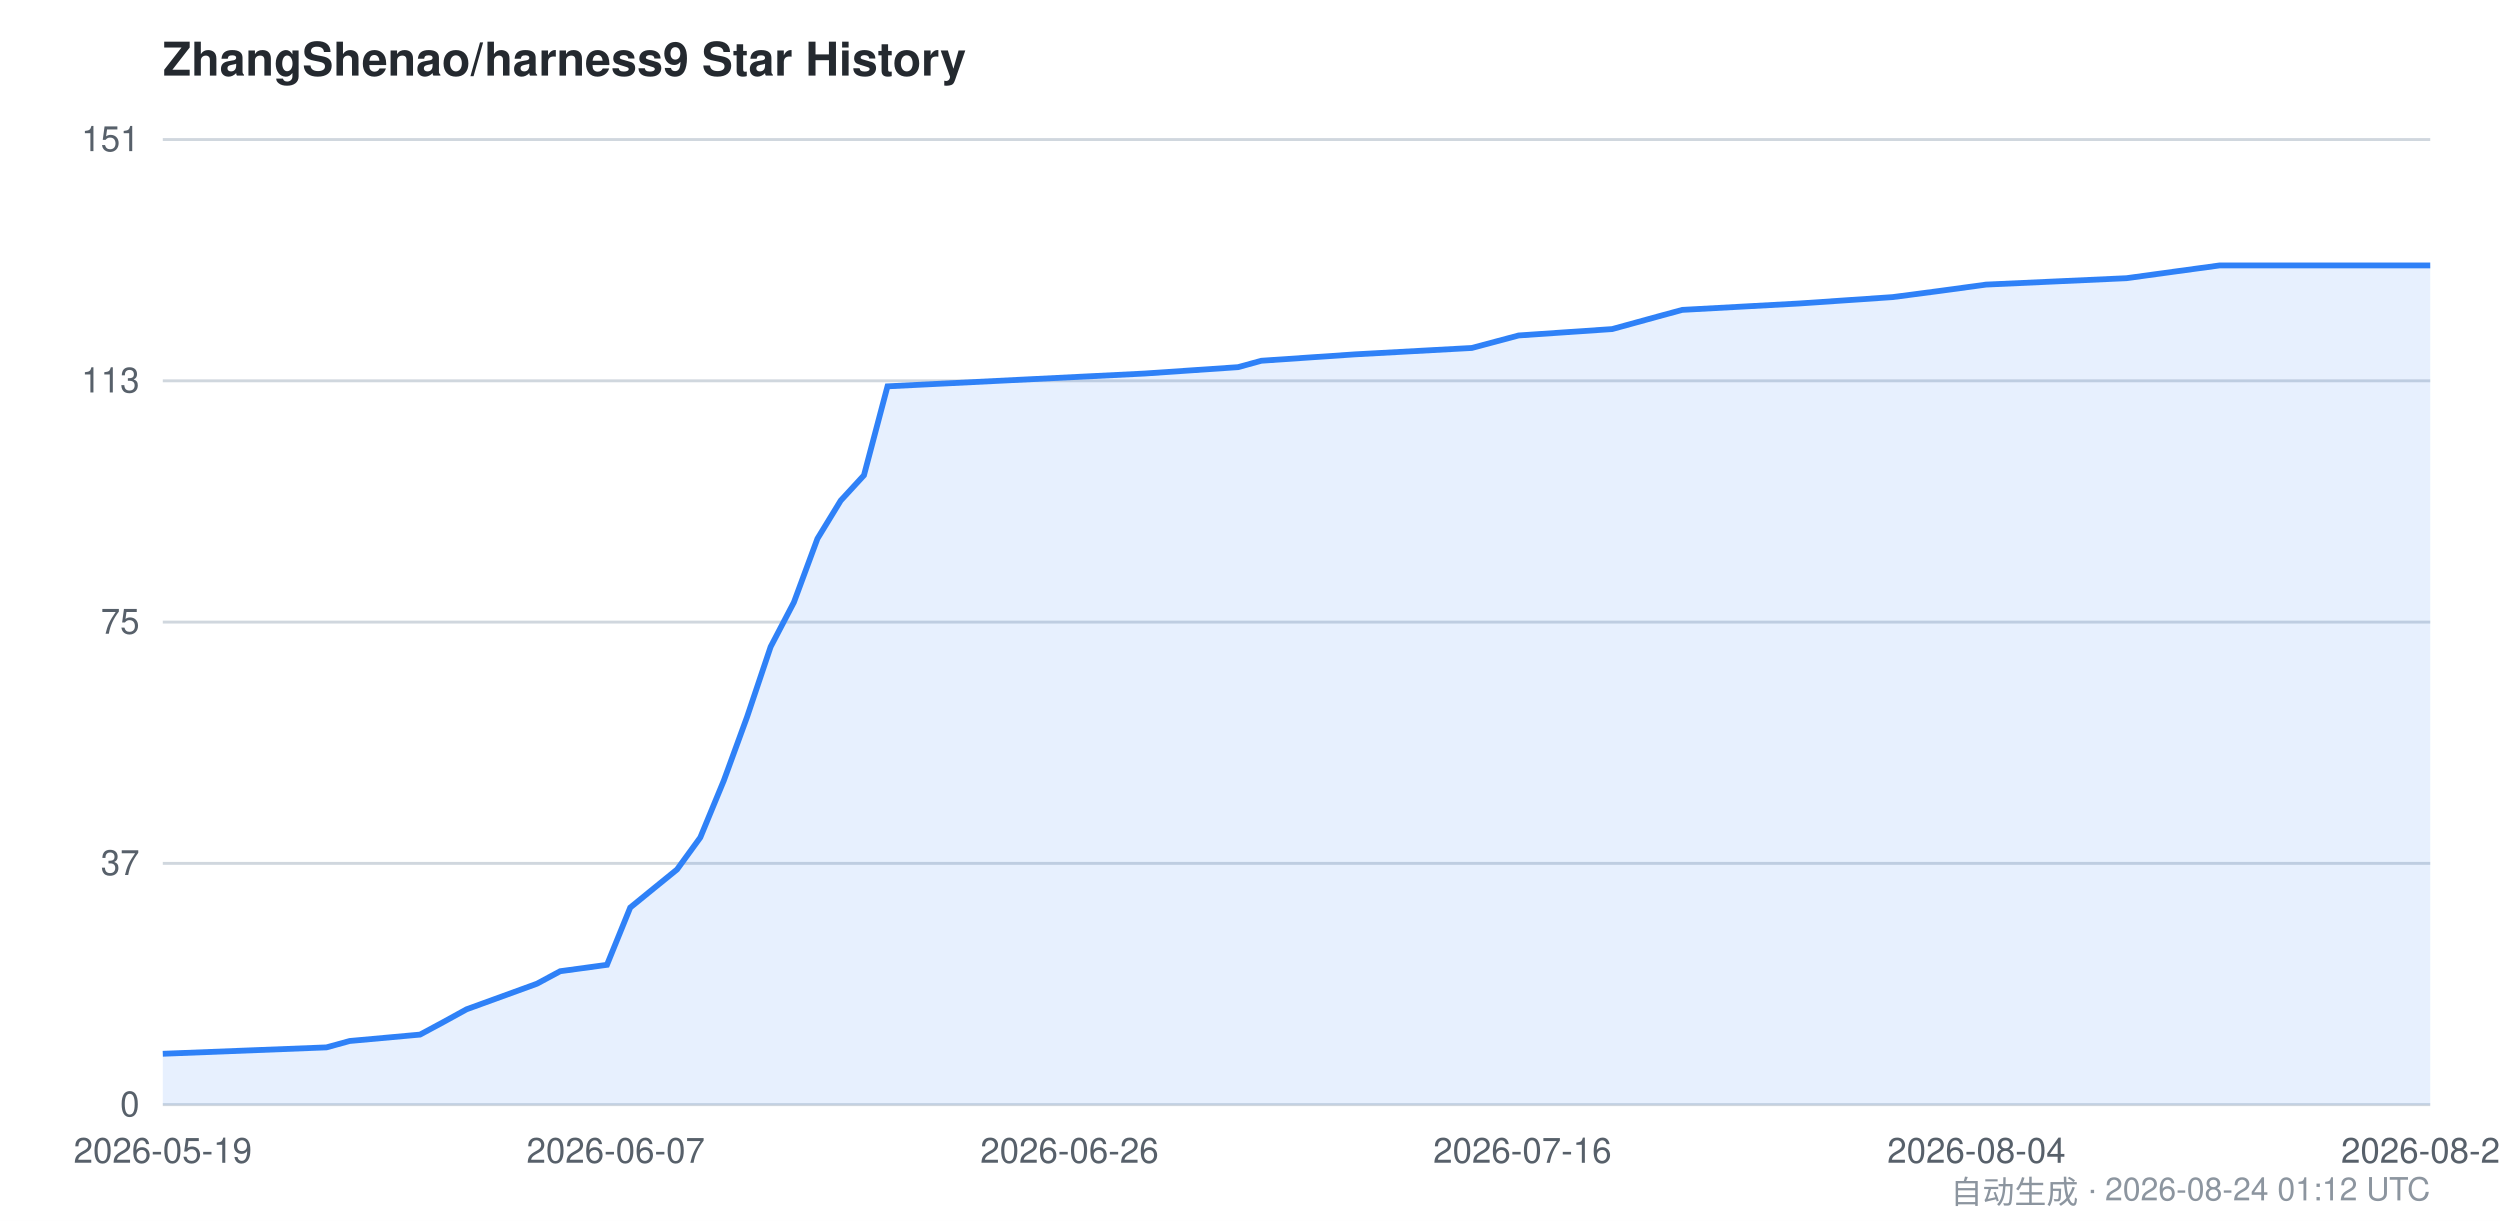
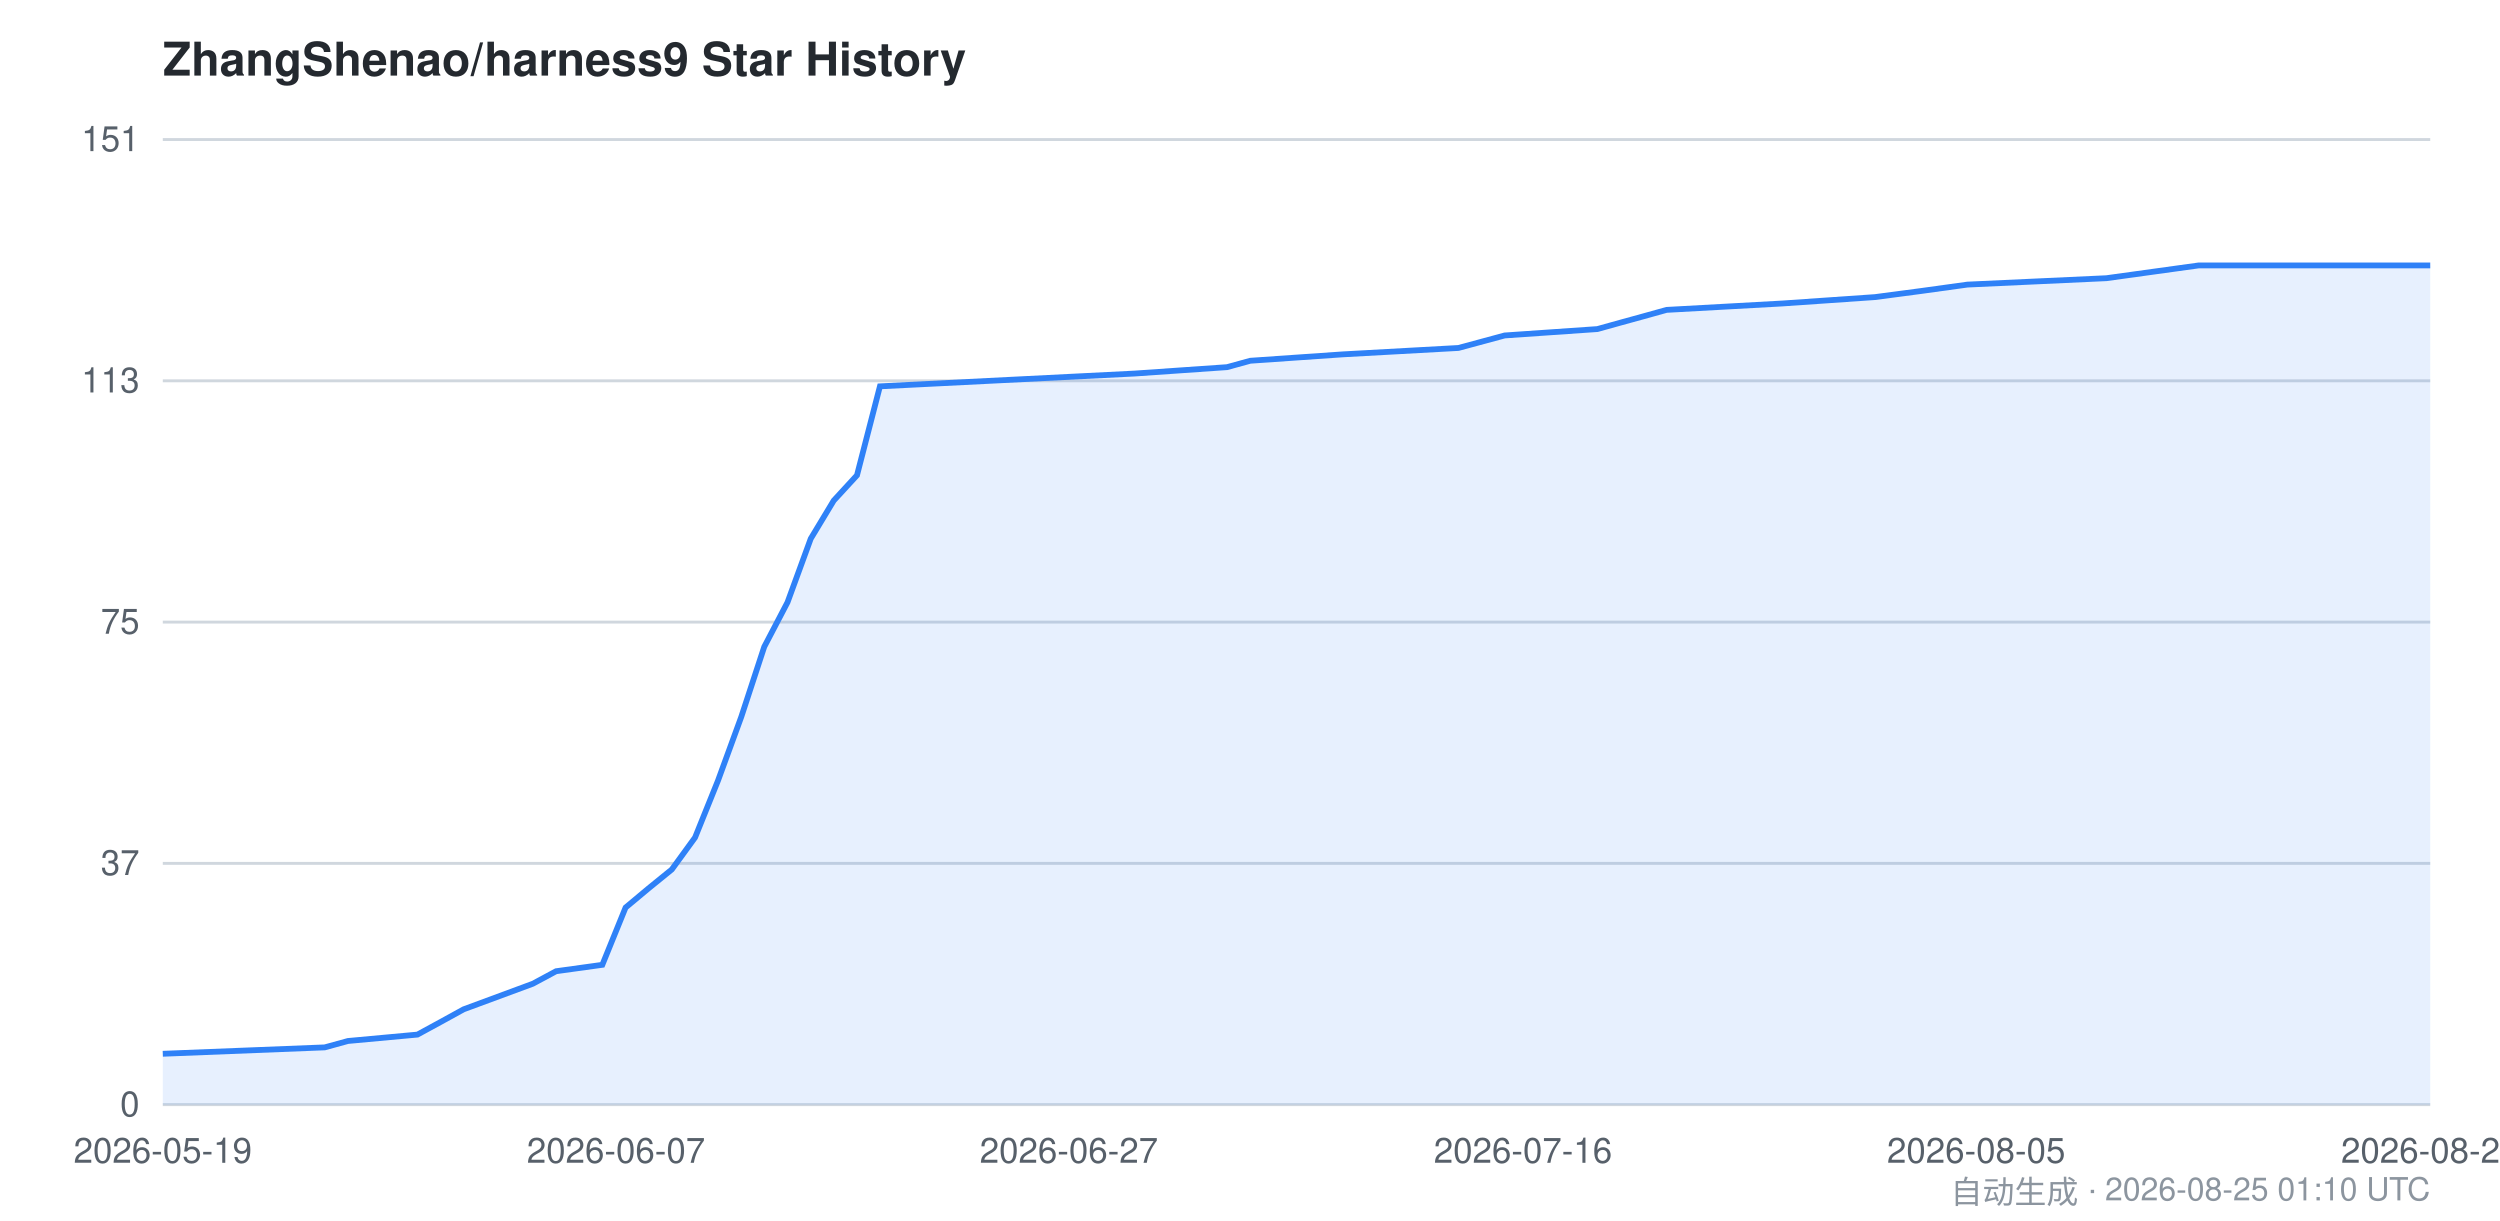
<svg xmlns="http://www.w3.org/2000/svg" viewBox="0 0 860 420" width="860" height="420" font-family="-apple-system,BlinkMacSystemFont,Segoe UI,Helvetica,Arial,sans-serif">
  <style>
    .bg { fill: #ffffff; }
    .grid { stroke: #d0d7de; stroke-width: 1; }
    .axis { fill: #57606a; font-size: 12px; }
    .title { fill: #24292f; font-size: 16px; font-weight: 600; }
    .footer { fill: #8c959f; font-size: 11px; }
    .area { fill: #2f81f7; opacity: 0.12; }
    .line { stroke: #2f81f7; stroke-width: 2; fill: none; }
    @media (prefers-color-scheme: dark) {
      .bg { fill: #0d1117; }
      .grid { stroke: #30363d; }
      .axis { fill: #8b949e; }
      .title { fill: #c9d1d9; }
      .footer { fill: #6e7681; }
      .area { fill: #58a6ff; opacity: 0.15; }
      .line { stroke: #58a6ff; }
    }
  </style>
  <rect class="bg" x="0" y="0" width="860" height="420" />
  <text class="title" x="56" y="26">ZhangShenao/harness9 Star History</text>
  <line class="grid" x1="56" y1="380.0" x2="836" y2="380.0" />
  <line class="grid" x1="56" y1="297.0" x2="836" y2="297.0" />
  <line class="grid" x1="56" y1="214.0" x2="836" y2="214.0" />
  <line class="grid" x1="56" y1="131.0" x2="836" y2="131.0" />
  <line class="grid" x1="56" y1="48.0" x2="836" y2="48.0" />
  <text class="axis" x="48" y="384.0" text-anchor="end">0</text>
  <text class="axis" x="48" y="301.0" text-anchor="end">37</text>
  <text class="axis" x="48" y="218.0" text-anchor="end">75</text>
  <text class="axis" x="48" y="135.0" text-anchor="end">113</text>
  <text class="axis" x="48" y="52.0" text-anchor="end">151</text>
-   <path class="area" d="M 56.0,362.5 L 112.3,360.3 L 120.3,358.1 L 144.5,355.9 L 152.5,351.6 L 160.5,347.2 L 184.7,338.4 L 192.7,334.1 L 208.8,331.9 L 216.8,312.2 L 224.9,305.6 L 232.9,299.1 L 240.9,288.1 L 249.0,268.5 L 257.0,246.6 L 265.1,222.5 L 273.1,207.2 L 281.2,185.3 L 289.2,172.2 L 297.2,163.5 L 305.3,132.9 L 393.7,128.5 L 425.9,126.3 L 433.9,124.1 L 466.1,121.9 L 506.3,119.7 L 522.4,115.4 L 554.6,113.2 L 562.6,111.0 L 570.6,108.8 L 578.7,106.6 L 618.9,104.4 L 651.1,102.2 L 667.1,100.1 L 683.2,97.9 L 731.5,95.7 L 747.5,93.5 L 763.6,91.3 L 836.0,91.3 L 836.0,380.0 L 56.0,380.0 Z" />
-   <path class="line" d="M 56.0,362.5 L 112.3,360.3 L 120.3,358.1 L 144.5,355.9 L 152.5,351.6 L 160.5,347.2 L 184.7,338.4 L 192.7,334.1 L 208.8,331.9 L 216.8,312.2 L 224.9,305.6 L 232.9,299.1 L 240.9,288.1 L 249.0,268.5 L 257.0,246.6 L 265.1,222.5 L 273.1,207.2 L 281.2,185.3 L 289.2,172.2 L 297.2,163.5 L 305.3,132.9 L 393.7,128.5 L 425.9,126.3 L 433.9,124.1 L 466.1,121.9 L 506.3,119.7 L 522.4,115.4 L 554.6,113.2 L 562.6,111.0 L 570.6,108.8 L 578.7,106.6 L 618.9,104.4 L 651.1,102.2 L 667.1,100.1 L 683.2,97.9 L 731.5,95.7 L 747.5,93.5 L 763.6,91.3 L 836.0,91.3" />
+   <path class="area" d="M 56.0,362.5 L 111.7,360.3 L 119.7,358.1 L 143.6,355.9 L 151.5,351.6 L 159.5,347.2 L 183.3,338.4 L 191.3,334.1 L 207.2,331.9 L 215.2,312.2 L 223.1,305.6 L 231.1,299.1 L 239.1,288.1 L 247.0,268.5 L 255.0,246.6 L 262.9,222.5 L 270.9,207.2 L 278.9,185.3 L 286.8,172.2 L 294.8,163.5 L 302.7,132.9 L 390.3,128.5 L 422.1,126.3 L 430.1,124.1 L 461.9,121.9 L 501.7,119.7 L 517.6,115.4 L 549.5,113.2 L 557.4,111.0 L 565.4,108.8 L 573.3,106.6 L 613.1,104.4 L 645.0,102.2 L 660.9,100.1 L 676.8,97.9 L 724.6,95.7 L 740.5,93.5 L 756.4,91.3 L 836.0,91.3 L 836.0,380.0 L 56.0,380.0 Z" />
+   <path class="line" d="M 56.0,362.5 L 111.7,360.3 L 119.7,358.1 L 143.6,355.9 L 151.5,351.6 L 159.5,347.2 L 183.3,338.4 L 191.3,334.1 L 207.2,331.9 L 215.2,312.2 L 223.1,305.6 L 231.1,299.1 L 239.1,288.1 L 247.0,268.5 L 255.0,246.6 L 262.9,222.5 L 270.9,207.2 L 278.9,185.3 L 286.8,172.2 L 294.8,163.5 L 302.7,132.9 L 390.3,128.5 L 422.1,126.3 L 430.1,124.1 L 461.9,121.9 L 501.7,119.7 L 517.6,115.4 L 549.5,113.2 L 557.4,111.0 L 565.4,108.8 L 573.3,106.6 L 613.1,104.4 L 645.0,102.2 L 660.9,100.1 L 676.8,97.9 L 724.6,95.7 L 740.5,93.5 L 756.4,91.3 L 836.0,91.3" />
  <text class="axis" x="56.0" y="400" text-anchor="middle">2026-05-19</text>
-   <text class="axis" x="211.8" y="400" text-anchor="middle">2026-06-07</text>
-   <text class="axis" x="367.9" y="400" text-anchor="middle">2026-06-26</text>
-   <text class="axis" x="523.7" y="400" text-anchor="middle">2026-07-16</text>
-   <text class="axis" x="679.9" y="400" text-anchor="middle">2026-08-04</text>
-   <text class="axis" x="836.0" y="400" text-anchor="middle">2026-08-24</text>
-   <text class="footer" x="836" y="414" text-anchor="end">自动生成 · 2026-08-24 01:12 UTC</text>
+   <text class="axis" x="211.9" y="400" text-anchor="middle">2026-06-07</text>
+   <text class="axis" x="367.7" y="400" text-anchor="middle">2026-06-27</text>
+   <text class="axis" x="523.9" y="400" text-anchor="middle">2026-07-16</text>
+   <text class="axis" x="679.8" y="400" text-anchor="middle">2026-08-05</text>
+   <text class="axis" x="836.0" y="400" text-anchor="middle">2026-08-25</text>
+   <text class="footer" x="836" y="414" text-anchor="end">自动生成 · 2026-08-25 01:10 UTC</text>
</svg>
